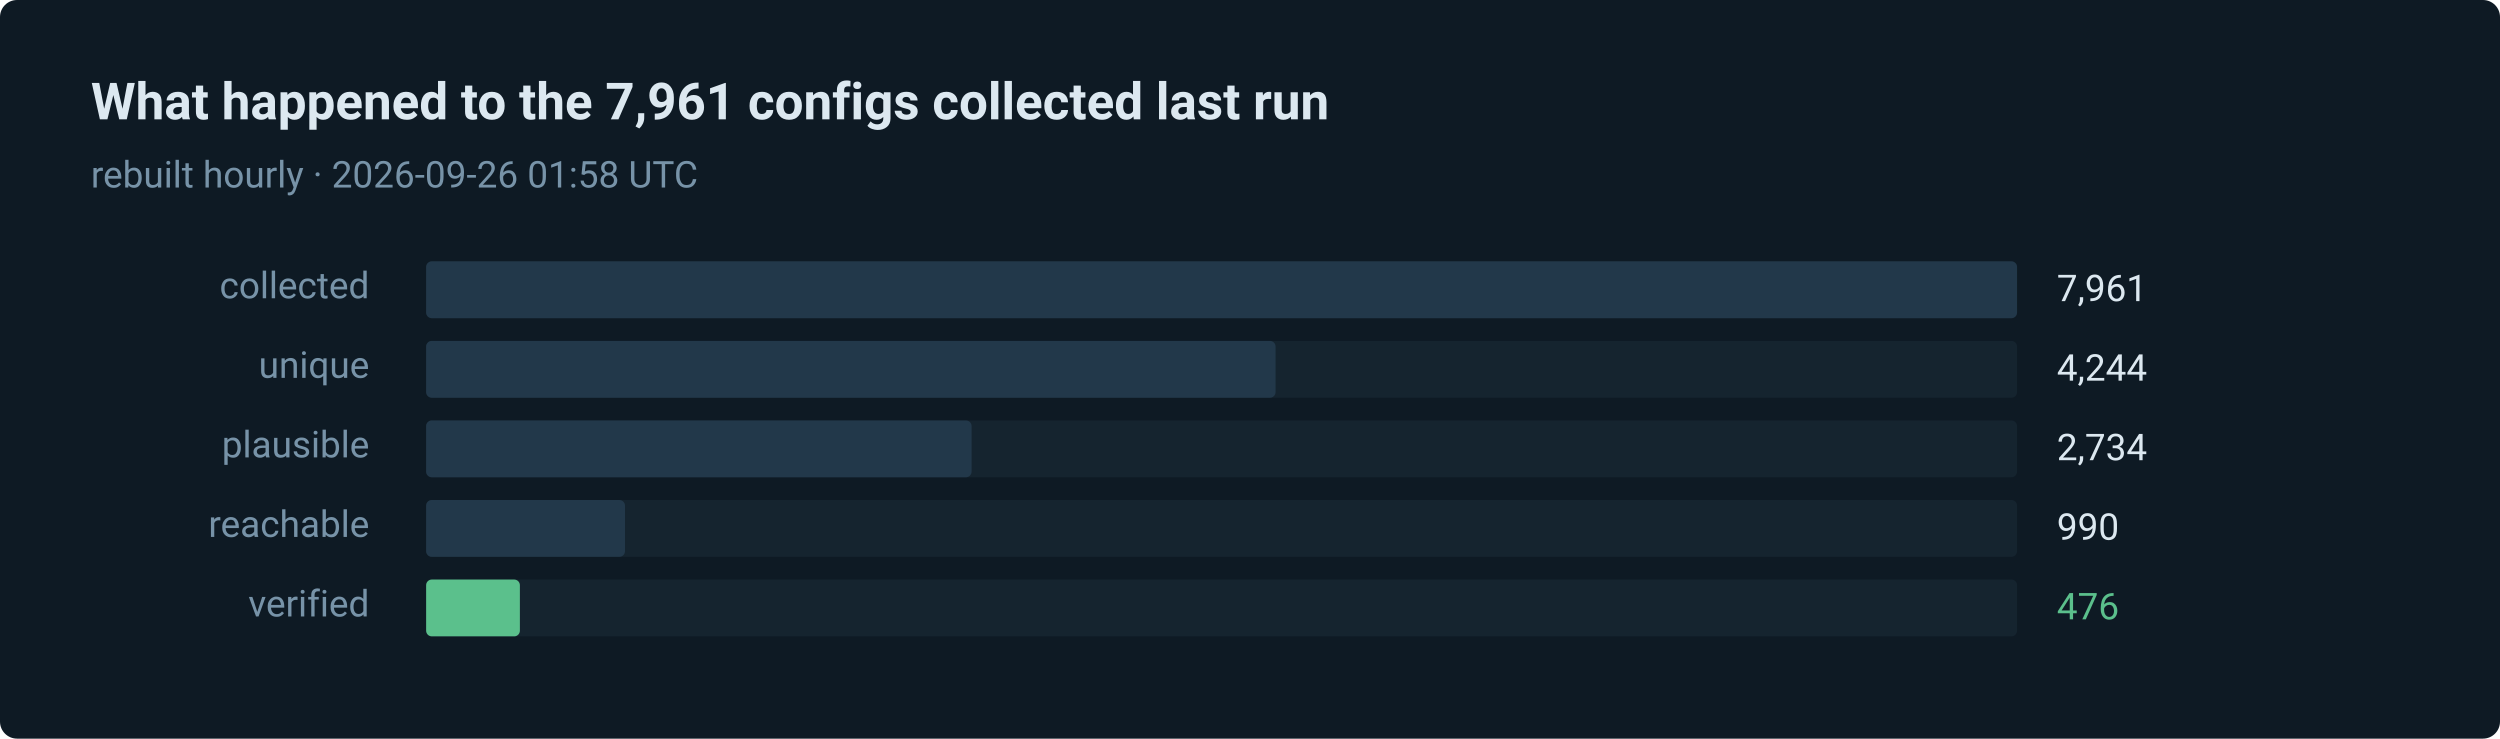
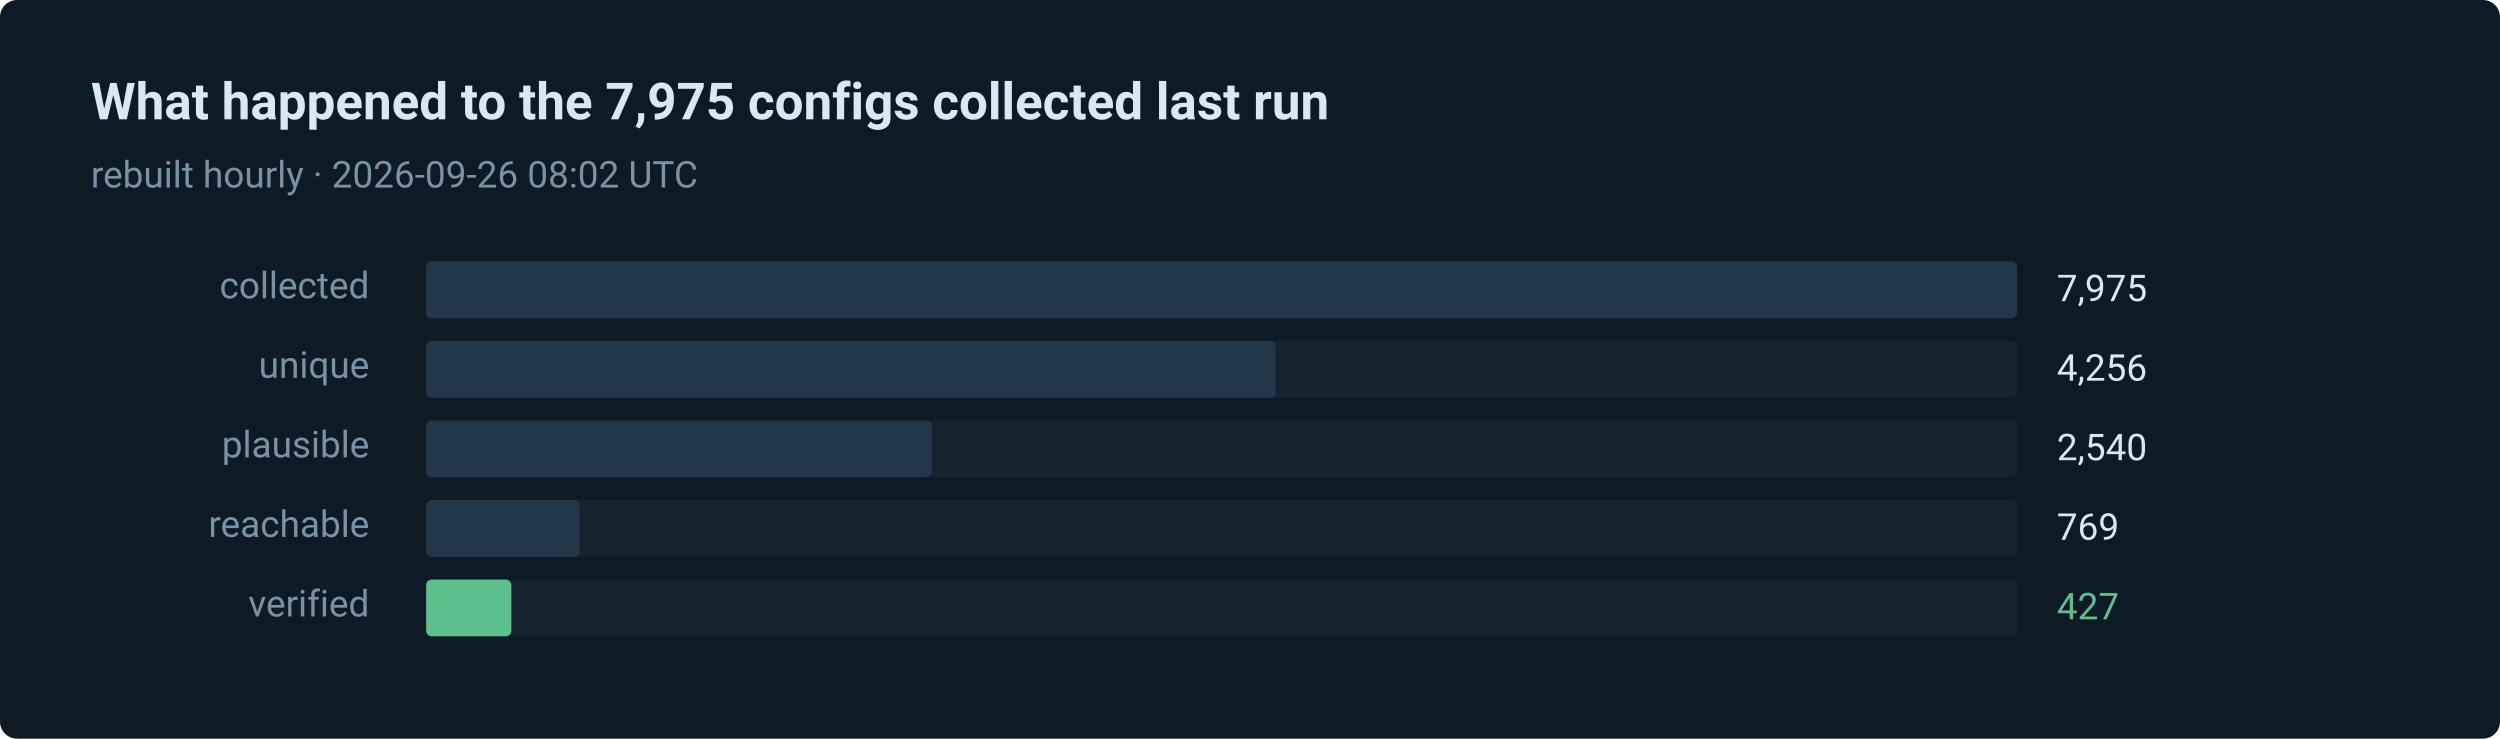
- <svg xmlns="http://www.w3.org/2000/svg" width="880" height="260" viewBox="0 0 880 260" role="img" aria-label="476 of 7961 routes verified in the last run">
+ <svg xmlns="http://www.w3.org/2000/svg" width="880" height="260" viewBox="0 0 880 260" role="img" aria-label="427 of 7975 routes verified in the last run">
  <style>text { font-family: ui-sans-serif, system-ui, -apple-system, 'Segoe UI', Roboto, 'Helvetica Neue', Arial, sans-serif; }</style>
  <rect width="880" height="260" rx="6" fill="#0e1a24" />
-   <text x="32" y="42" fill="#dce8f0" font-size="18" font-weight="600">What happened to the 7,961 configs collected last run</text>
-   <text x="32" y="66" fill="#7793a8" font-size="13">rebuilt hourly · 2026-09-26 01:58 UTC</text>
+   <text x="32" y="42" fill="#dce8f0" font-size="18" font-weight="600">What happened to the 7,975 configs collected last run</text>
+   <text x="32" y="66" fill="#7793a8" font-size="13">rebuilt hourly · 2026-09-26 08:02 UTC</text>
  <text x="130" y="105" fill="#7793a8" font-size="13" text-anchor="end">collected</text>
  <rect x="150" y="92" width="560" height="20" rx="2" fill="#15242f" />
  <rect x="150" y="92" width="560" height="20" rx="2" fill="#22384a" />
-   <text x="724" y="106" fill="#dce8f0" font-size="13">7,961</text>
+   <text x="724" y="106" fill="#dce8f0" font-size="13">7,975</text>
  <text x="130" y="133" fill="#7793a8" font-size="13" text-anchor="end">unique</text>
  <rect x="150" y="120" width="560" height="20" rx="2" fill="#15242f" />
  <rect x="150" y="120" width="299" height="20" rx="2" fill="#22384a" />
-   <text x="724" y="134" fill="#dce8f0" font-size="13">4,244</text>
+   <text x="724" y="134" fill="#dce8f0" font-size="13">4,256</text>
  <text x="130" y="161" fill="#7793a8" font-size="13" text-anchor="end">plausible</text>
  <rect x="150" y="148" width="560" height="20" rx="2" fill="#15242f" />
-   <rect x="150" y="148" width="192" height="20" rx="2" fill="#22384a" />
-   <text x="724" y="162" fill="#dce8f0" font-size="13">2,734</text>
+   <rect x="150" y="148" width="178" height="20" rx="2" fill="#22384a" />
+   <text x="724" y="162" fill="#dce8f0" font-size="13">2,540</text>
  <text x="130" y="189" fill="#7793a8" font-size="13" text-anchor="end">reachable</text>
  <rect x="150" y="176" width="560" height="20" rx="2" fill="#15242f" />
-   <rect x="150" y="176" width="70" height="20" rx="2" fill="#22384a" />
-   <text x="724" y="190" fill="#dce8f0" font-size="13">990</text>
+   <rect x="150" y="176" width="54" height="20" rx="2" fill="#22384a" />
+   <text x="724" y="190" fill="#dce8f0" font-size="13">769</text>
  <text x="130" y="217" fill="#7793a8" font-size="13" text-anchor="end">verified</text>
  <rect x="150" y="204" width="560" height="20" rx="2" fill="#15242f" />
-   <rect x="150" y="204" width="33" height="20" rx="2" fill="#5bc08c" />
-   <text x="724" y="218" fill="#5bc08c" font-size="13">476</text>
+   <rect x="150" y="204" width="30" height="20" rx="2" fill="#5bc08c" />
+   <text x="724" y="218" fill="#5bc08c" font-size="13">427</text>
</svg>
